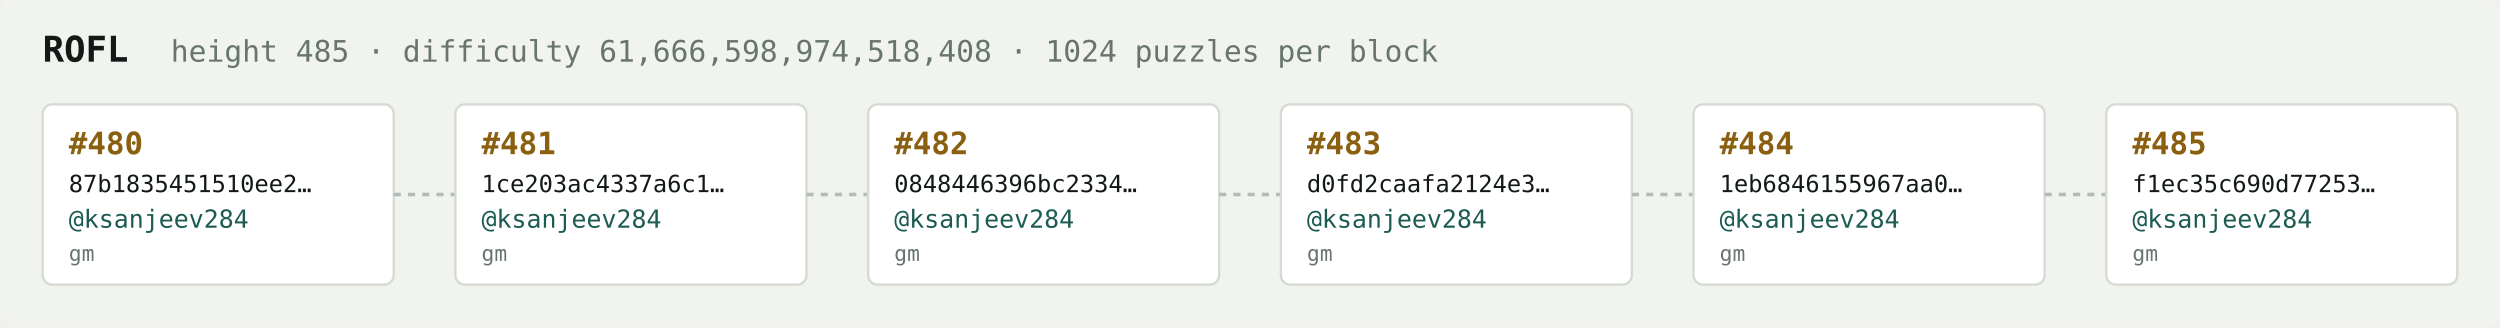
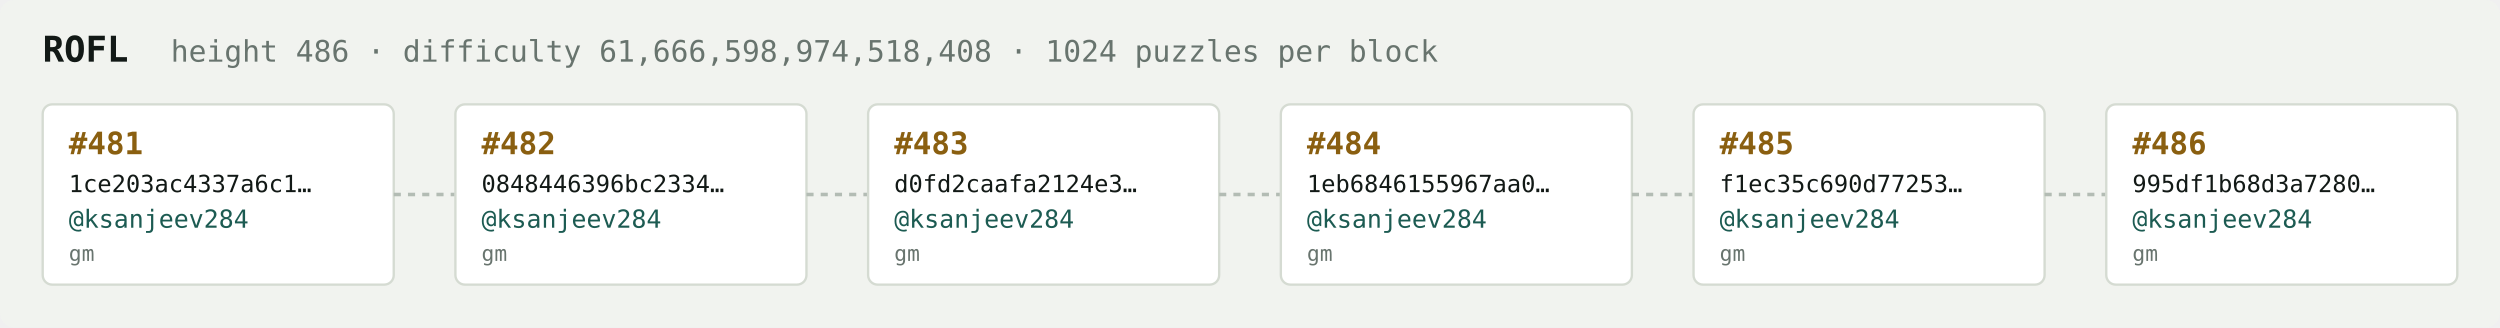
<svg xmlns="http://www.w3.org/2000/svg" width="1054" height="138" viewBox="0 0 1054 138" font-family="ui-monospace,SFMono-Regular,Menlo,monospace">
  <rect fill="#f1f3ef" width="1054" height="138" rx="6" />
  <text x="18" y="26" fill="#121916" font-size="15" font-weight="700">ROFL</text>
-   <text x="72" y="26" fill="#68746e" font-size="12.5">height 485 · difficulty 61,666,598,974,518,408 · 1024 puzzles per block</text>
+   <text x="72" y="26" fill="#68746e" font-size="12.5">height 486 · difficulty 61,666,598,974,518,408 · 1024 puzzles per block</text>
  <rect x="18" y="44" width="148" height="76" rx="4" fill="#ffffff" stroke="#d5dbd2" stroke-width="1" />
-   <text x="29" y="65" fill="#8a5f10" font-size="13" font-weight="700">#480</text>
-   <text x="29" y="81" fill="#121916" font-size="10">87b1835451510ee2…</text>
+   <text x="29" y="65" fill="#8a5f10" font-size="13" font-weight="700">#481</text>
+   <text x="29" y="81" fill="#121916" font-size="10">1ce203ac4337a6c1…</text>
  <text x="29" y="96" fill="#1c5b52" font-size="10.5">@ksanjeev284</text>
  <text x="29" y="110" fill="#68746e" font-size="9">gm</text>
  <line x1="166" y1="82.0" x2="192" y2="82.0" stroke="#b3bcb4" stroke-width="1.5" stroke-dasharray="3 3" />
  <rect x="192" y="44" width="148" height="76" rx="4" fill="#ffffff" stroke="#d5dbd2" stroke-width="1" />
-   <text x="203" y="65" fill="#8a5f10" font-size="13" font-weight="700">#481</text>
-   <text x="203" y="81" fill="#121916" font-size="10">1ce203ac4337a6c1…</text>
+   <text x="203" y="65" fill="#8a5f10" font-size="13" font-weight="700">#482</text>
+   <text x="203" y="81" fill="#121916" font-size="10">0848446396bc2334…</text>
  <text x="203" y="96" fill="#1c5b52" font-size="10.5">@ksanjeev284</text>
  <text x="203" y="110" fill="#68746e" font-size="9">gm</text>
  <line x1="340" y1="82.0" x2="366" y2="82.0" stroke="#b3bcb4" stroke-width="1.5" stroke-dasharray="3 3" />
  <rect x="366" y="44" width="148" height="76" rx="4" fill="#ffffff" stroke="#d5dbd2" stroke-width="1" />
-   <text x="377" y="65" fill="#8a5f10" font-size="13" font-weight="700">#482</text>
-   <text x="377" y="81" fill="#121916" font-size="10">0848446396bc2334…</text>
+   <text x="377" y="65" fill="#8a5f10" font-size="13" font-weight="700">#483</text>
+   <text x="377" y="81" fill="#121916" font-size="10">d0fd2caafa2124e3…</text>
  <text x="377" y="96" fill="#1c5b52" font-size="10.5">@ksanjeev284</text>
  <text x="377" y="110" fill="#68746e" font-size="9">gm</text>
  <line x1="514" y1="82.0" x2="540" y2="82.0" stroke="#b3bcb4" stroke-width="1.5" stroke-dasharray="3 3" />
  <rect x="540" y="44" width="148" height="76" rx="4" fill="#ffffff" stroke="#d5dbd2" stroke-width="1" />
-   <text x="551" y="65" fill="#8a5f10" font-size="13" font-weight="700">#483</text>
-   <text x="551" y="81" fill="#121916" font-size="10">d0fd2caafa2124e3…</text>
+   <text x="551" y="65" fill="#8a5f10" font-size="13" font-weight="700">#484</text>
+   <text x="551" y="81" fill="#121916" font-size="10">1eb6846155967aa0…</text>
  <text x="551" y="96" fill="#1c5b52" font-size="10.5">@ksanjeev284</text>
  <text x="551" y="110" fill="#68746e" font-size="9">gm</text>
  <line x1="688" y1="82.0" x2="714" y2="82.0" stroke="#b3bcb4" stroke-width="1.5" stroke-dasharray="3 3" />
  <rect x="714" y="44" width="148" height="76" rx="4" fill="#ffffff" stroke="#d5dbd2" stroke-width="1" />
-   <text x="725" y="65" fill="#8a5f10" font-size="13" font-weight="700">#484</text>
-   <text x="725" y="81" fill="#121916" font-size="10">1eb6846155967aa0…</text>
+   <text x="725" y="65" fill="#8a5f10" font-size="13" font-weight="700">#485</text>
+   <text x="725" y="81" fill="#121916" font-size="10">f1ec35c690d77253…</text>
  <text x="725" y="96" fill="#1c5b52" font-size="10.5">@ksanjeev284</text>
  <text x="725" y="110" fill="#68746e" font-size="9">gm</text>
  <line x1="862" y1="82.0" x2="888" y2="82.0" stroke="#b3bcb4" stroke-width="1.5" stroke-dasharray="3 3" />
  <rect x="888" y="44" width="148" height="76" rx="4" fill="#ffffff" stroke="#d5dbd2" stroke-width="1" />
-   <text x="899" y="65" fill="#8a5f10" font-size="13" font-weight="700">#485</text>
-   <text x="899" y="81" fill="#121916" font-size="10">f1ec35c690d77253…</text>
+   <text x="899" y="65" fill="#8a5f10" font-size="13" font-weight="700">#486</text>
+   <text x="899" y="81" fill="#121916" font-size="10">995df1b68d3a7280…</text>
  <text x="899" y="96" fill="#1c5b52" font-size="10.5">@ksanjeev284</text>
  <text x="899" y="110" fill="#68746e" font-size="9">gm</text>
</svg>
